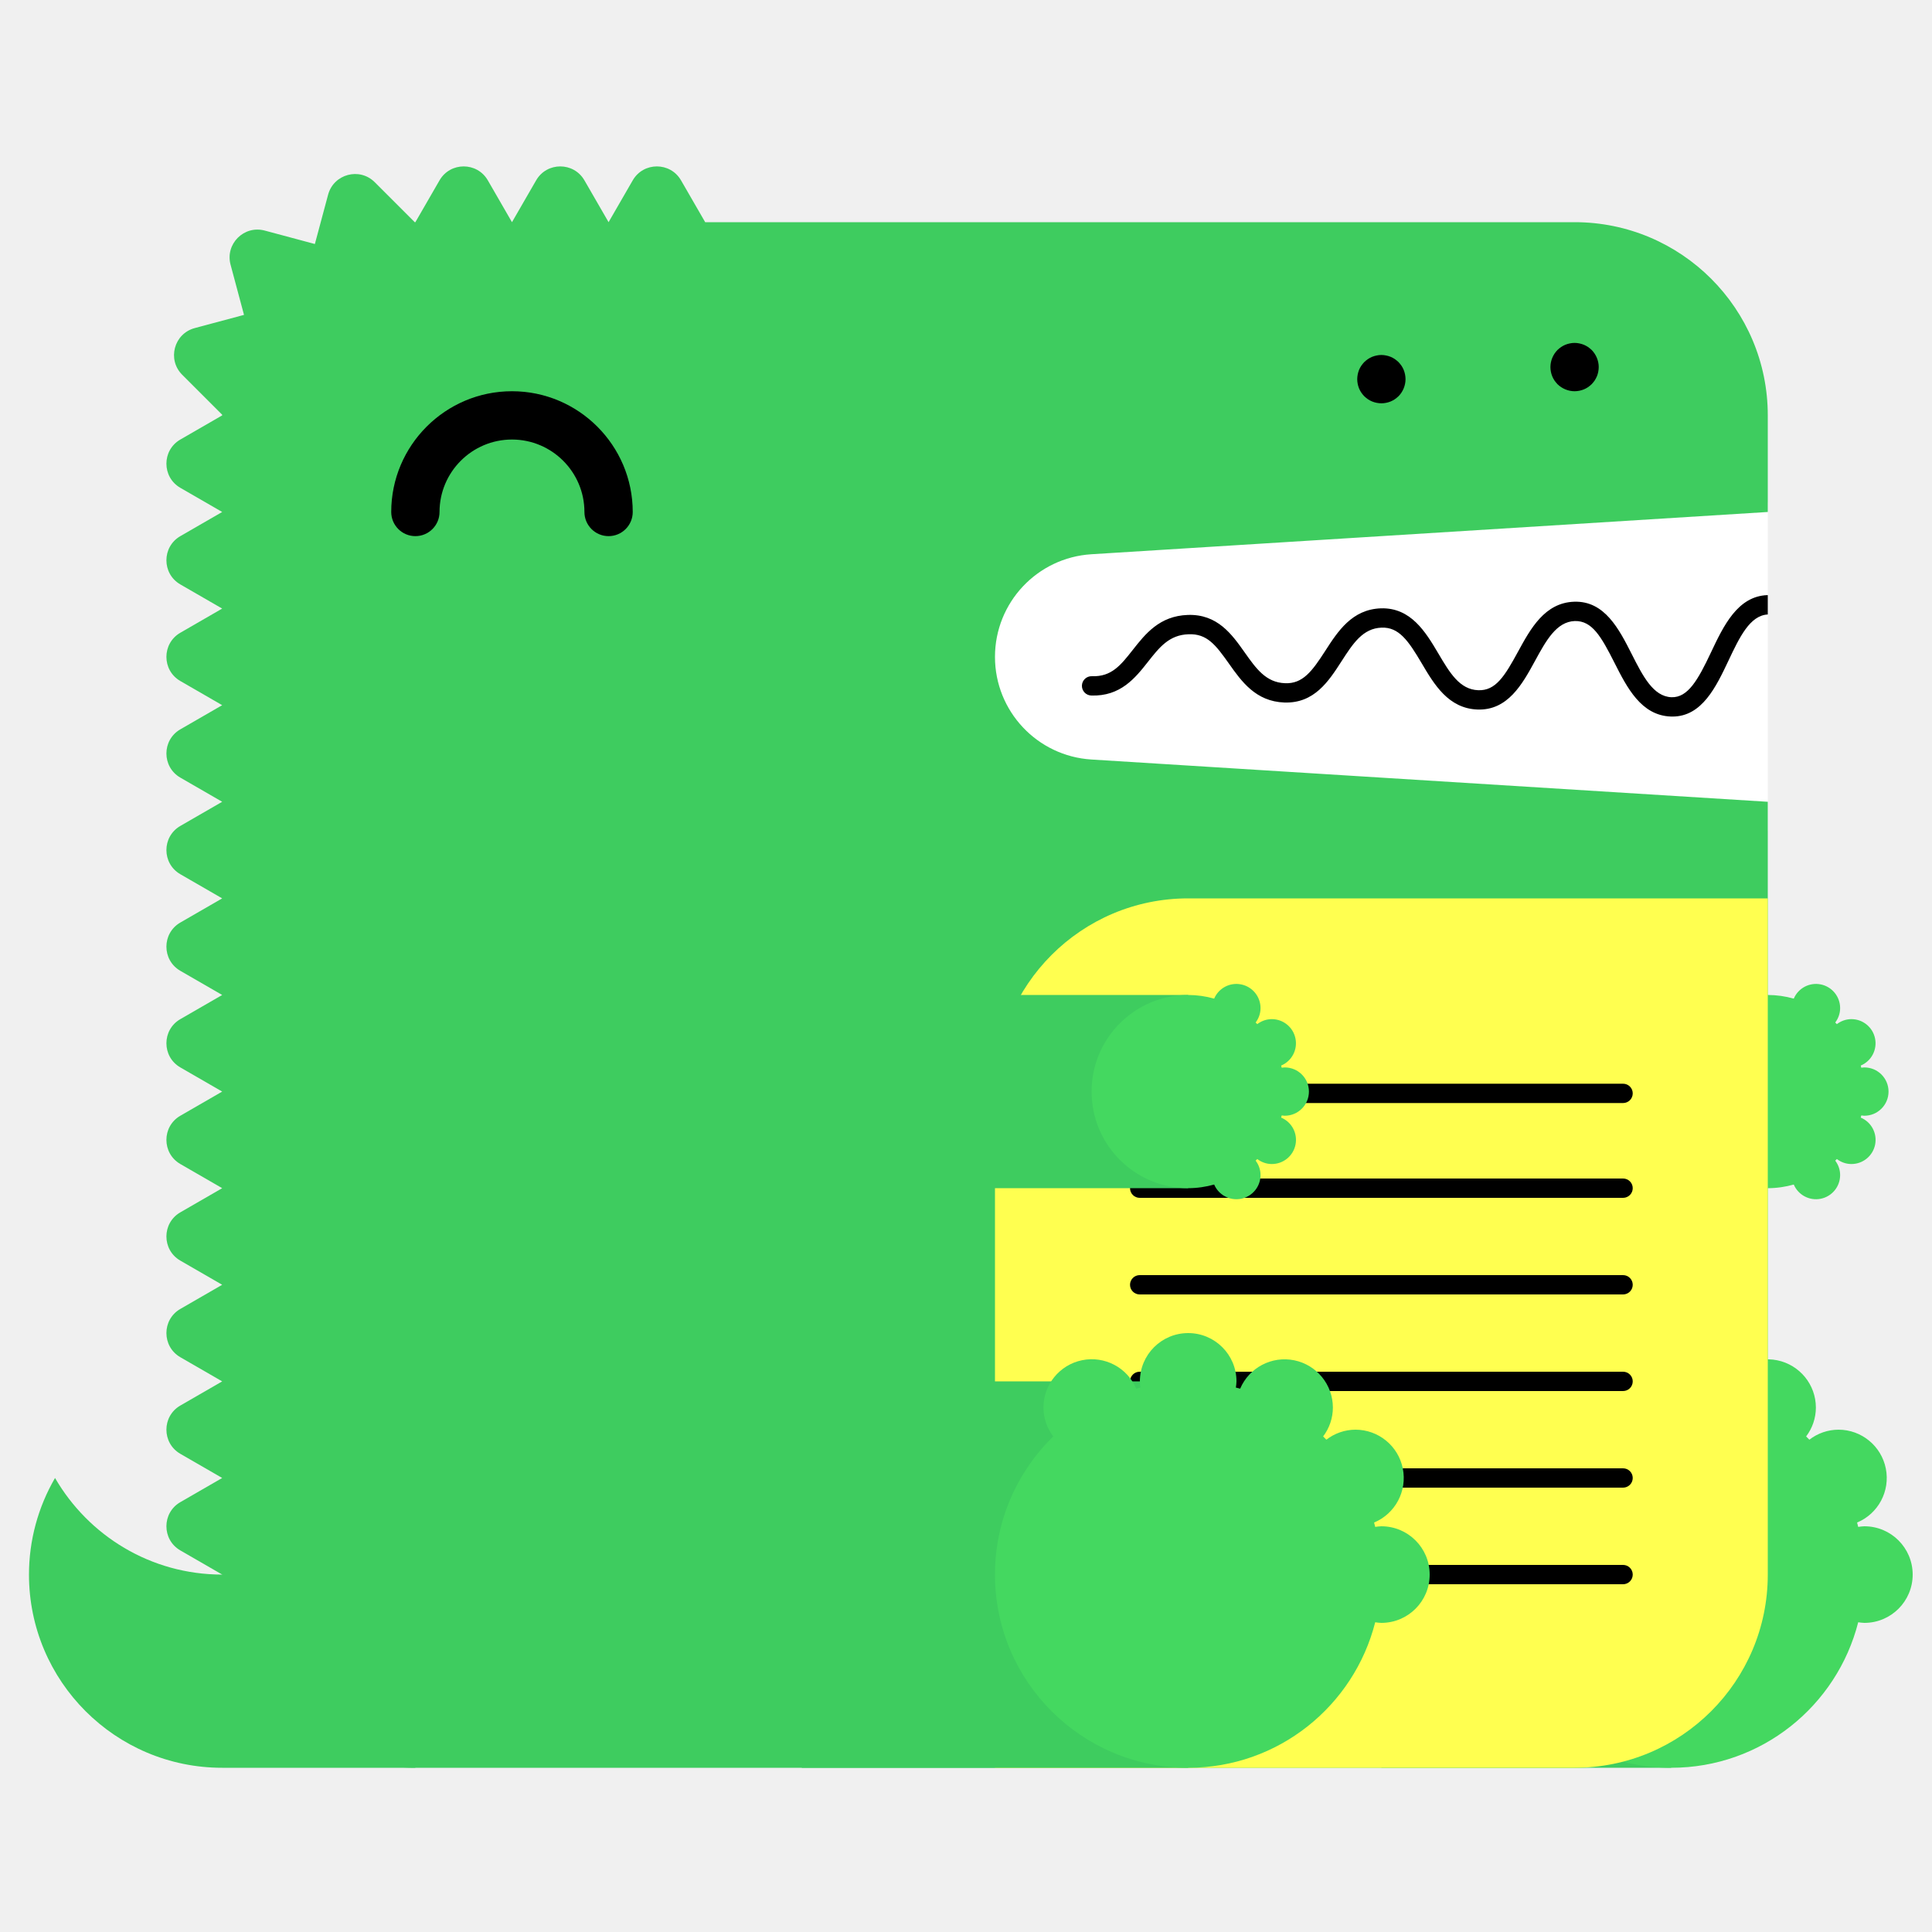
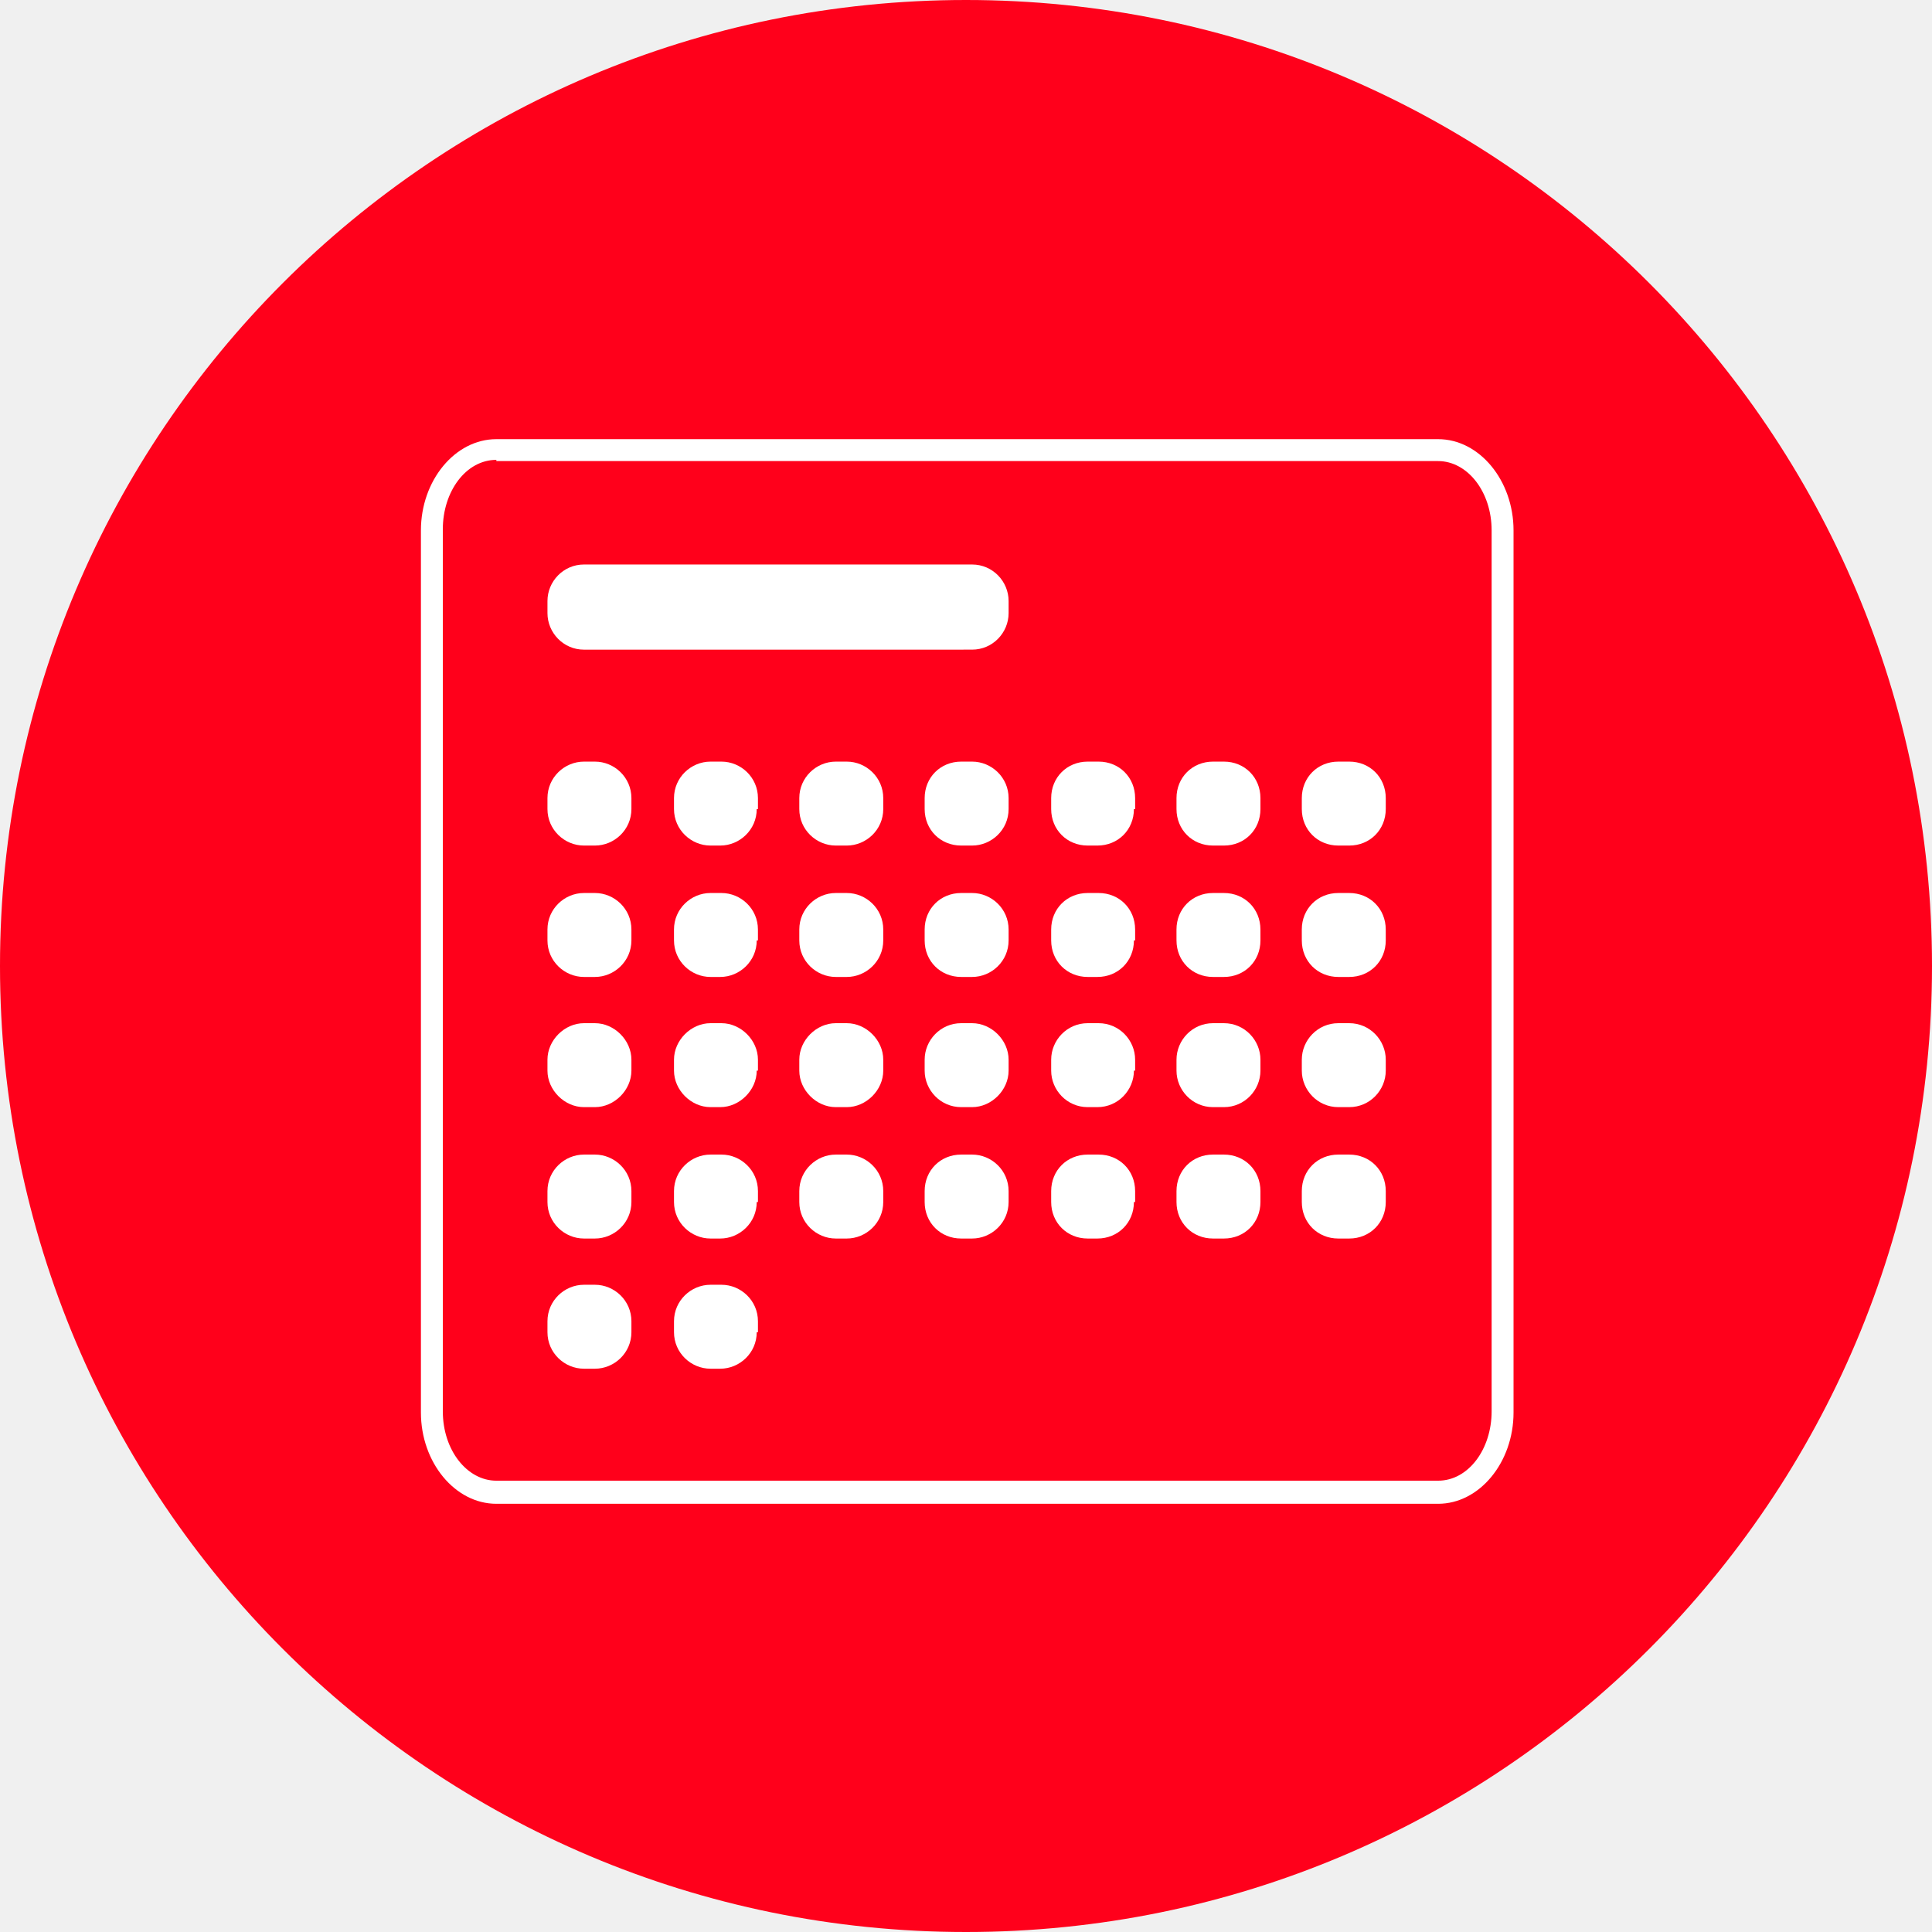
- <svg xmlns="http://www.w3.org/2000/svg" width="200" height="200" viewBox="0 0 200 200">
-   <g fill="none" fill-rule="evenodd">
-     <path fill="#FFF" d="M99 52h84v34H99z" />
-     <path d="M23 163c-7.398 0-13.843-4.027-17.303-10A19.886 19.886 0 0 0 3 163c0 11.046 8.954 20 20 20h20v-20H23z" fill="#3ECC5F" />
-     <path d="M112.98 57.376L183 53V43c0-11.046-8.954-20-20-20H73l-2.5-4.33c-1.112-1.925-3.889-1.925-5 0L63 23l-2.5-4.33c-1.111-1.925-3.889-1.925-5 0L53 23l-2.5-4.33c-1.111-1.925-3.889-1.925-5 0L43 23c-.022 0-.042.003-.065.003l-4.142-4.141c-1.57-1.571-4.252-.853-4.828 1.294l-1.369 5.104-5.192-1.392c-2.148-.575-4.111 1.389-3.535 3.536l1.39 5.193-5.102 1.367c-2.148.576-2.867 3.259-1.296 4.83l4.142 4.142c0 .021-.003.042-.003.064l-4.33 2.5c-1.925 1.111-1.925 3.889 0 5L23 53l-4.33 2.5c-1.925 1.111-1.925 3.889 0 5L23 63l-4.33 2.5c-1.925 1.111-1.925 3.889 0 5L23 73l-4.33 2.5c-1.925 1.111-1.925 3.889 0 5L23 83l-4.33 2.5c-1.925 1.111-1.925 3.889 0 5L23 93l-4.33 2.5c-1.925 1.111-1.925 3.889 0 5L23 103l-4.33 2.5c-1.925 1.111-1.925 3.889 0 5L23 113l-4.33 2.5c-1.925 1.111-1.925 3.889 0 5L23 123l-4.33 2.5c-1.925 1.111-1.925 3.889 0 5L23 133l-4.33 2.5c-1.925 1.111-1.925 3.889 0 5L23 143l-4.33 2.5c-1.925 1.111-1.925 3.889 0 5L23 153l-4.33 2.5c-1.925 1.111-1.925 3.889 0 5L23 163c0 11.046 8.954 20 20 20h120c11.046 0 20-8.954 20-20V83l-70.02-4.376A10.645 10.645 0 0 1 103 68c0-5.621 4.37-10.273 9.98-10.624" fill="#3ECC5F" />
-     <path fill="#3ECC5F" d="M143 183h30v-40h-30z" />
-     <path d="M193 158c-.219 0-.428.037-.639.064-.038-.15-.074-.301-.116-.451A5 5 0 0 0 190.32 148a4.96 4.96 0 0 0-3.016 1.036 26.531 26.531 0 0 0-.335-.336 4.955 4.955 0 0 0 1.011-2.987 5 5 0 0 0-9.599-1.959c-.148-.042-.297-.077-.445-.115.027-.211.064-.42.064-.639a5 5 0 0 0-5-5 5 5 0 0 0-5 5c0 .219.037.428.064.639-.148.038-.297.073-.445.115a4.998 4.998 0 0 0-9.599 1.959c0 1.125.384 2.151 1.011 2.987-3.717 3.632-6.031 8.693-6.031 14.3 0 11.046 8.954 20 20 20 9.339 0 17.16-6.41 19.361-15.064.211.027.42.064.639.064a5 5 0 0 0 5-5 5 5 0 0 0-5-5" fill="#44D860" />
-     <path fill="#3ECC5F" d="M153 123h30v-20h-30z" />
-     <path d="M193 115.5a2.5 2.5 0 1 0 0-5c-.109 0-.214.019-.319.032-.02-.075-.037-.15-.058-.225a2.501 2.501 0 0 0-.963-4.807c-.569 0-1.088.197-1.508.518a6.653 6.653 0 0 0-.168-.168c.314-.417.506-.931.506-1.494a2.5 2.5 0 0 0-4.8-.979A9.987 9.987 0 0 0 183 103c-5.522 0-10 4.478-10 10s4.478 10 10 10c.934 0 1.833-.138 2.69-.377a2.5 2.5 0 0 0 4.8-.979c0-.563-.192-1.077-.506-1.494.057-.055.113-.111.168-.168.42.321.939.518 1.508.518a2.5 2.5 0 0 0 .963-4.807c.021-.074.038-.15.058-.225.105.013.21.032.319.032" fill="#44D860" />
-     <path d="M63 55.5a2.5 2.5 0 0 1-2.5-2.5c0-4.136-3.364-7.5-7.5-7.5s-7.5 3.364-7.5 7.5a2.5 2.5 0 1 1-5 0c0-6.893 5.607-12.5 12.5-12.5S65.5 46.107 65.5 53a2.5 2.5 0 0 1-2.5 2.5" fill="#000" />
-     <path d="M103 183h60c11.046 0 20-8.954 20-20V93h-60c-11.046 0-20 8.954-20 20v70z" fill="#FFFF50" />
-     <path d="M168.02 124h-50.04a1 1 0 1 1 0-2h50.04a1 1 0 1 1 0 2m0 20h-50.04a1 1 0 1 1 0-2h50.04a1 1 0 1 1 0 2m0 20h-50.04a1 1 0 1 1 0-2h50.04a1 1 0 1 1 0 2m0-49.814h-50.04a1 1 0 1 1 0-2h50.04a1 1 0 1 1 0 2m0 19.814h-50.04a1 1 0 1 1 0-2h50.04a1 1 0 1 1 0 2m0 20h-50.04a1 1 0 1 1 0-2h50.04a1 1 0 1 1 0 2M183 61.611c-.012 0-.022-.006-.034-.005-3.09.105-4.552 3.196-5.842 5.923-1.346 2.85-2.387 4.703-4.093 4.647-1.889-.068-2.969-2.202-4.113-4.46-1.314-2.594-2.814-5.536-5.963-5.426-3.046.104-4.513 2.794-5.807 5.167-1.377 2.528-2.314 4.065-4.121 3.994-1.927-.07-2.951-1.805-4.136-3.813-1.321-2.236-2.848-4.75-5.936-4.664-2.994.103-4.465 2.385-5.763 4.4-1.373 2.13-2.335 3.428-4.165 3.351-1.973-.07-2.992-1.51-4.171-3.177-1.324-1.873-2.816-3.993-5.895-3.89-2.928.1-4.399 1.97-5.696 3.618-1.232 1.564-2.194 2.802-4.229 2.724a1 1 0 0 0-.072 2c3.017.101 4.545-1.8 5.872-3.487 1.177-1.496 2.193-2.787 4.193-2.855 1.926-.082 2.829 1.115 4.195 3.045 1.297 1.834 2.769 3.914 5.731 4.021 3.103.104 4.596-2.215 5.918-4.267 1.182-1.834 2.202-3.417 4.15-3.484 1.793-.067 2.769 1.35 4.145 3.681 1.297 2.197 2.766 4.686 5.787 4.796 3.125.108 4.634-2.62 5.949-5.035 1.139-2.088 2.214-4.06 4.119-4.126 1.793-.042 2.728 1.595 4.111 4.33 1.292 2.553 2.757 5.445 5.825 5.556l.169.003c3.064 0 4.518-3.075 5.805-5.794 1.139-2.41 2.217-4.68 4.067-4.773v-2z" fill="#000" />
-     <path fill="#3ECC5F" d="M83 183h40v-40H83z" />
-     <path d="M143 158c-.219 0-.428.037-.639.064-.038-.15-.074-.301-.116-.451A5 5 0 0 0 140.32 148a4.96 4.96 0 0 0-3.016 1.036 26.531 26.531 0 0 0-.335-.336 4.955 4.955 0 0 0 1.011-2.987 5 5 0 0 0-9.599-1.959c-.148-.042-.297-.077-.445-.115.027-.211.064-.42.064-.639a5 5 0 0 0-5-5 5 5 0 0 0-5 5c0 .219.037.428.064.639-.148.038-.297.073-.445.115a4.998 4.998 0 0 0-9.599 1.959c0 1.125.384 2.151 1.011 2.987-3.717 3.632-6.031 8.693-6.031 14.3 0 11.046 8.954 20 20 20 9.339 0 17.16-6.41 19.361-15.064.211.027.42.064.639.064a5 5 0 0 0 5-5 5 5 0 0 0-5-5" fill="#44D860" />
-     <path fill="#3ECC5F" d="M83 123h40v-20H83z" />
-     <path d="M133 115.5a2.5 2.5 0 1 0 0-5c-.109 0-.214.019-.319.032-.02-.075-.037-.15-.058-.225a2.501 2.501 0 0 0-.963-4.807c-.569 0-1.088.197-1.508.518a6.653 6.653 0 0 0-.168-.168c.314-.417.506-.931.506-1.494a2.5 2.5 0 0 0-4.8-.979A9.987 9.987 0 0 0 123 103c-5.522 0-10 4.478-10 10s4.478 10 10 10c.934 0 1.833-.138 2.69-.377a2.5 2.5 0 0 0 4.8-.979c0-.563-.192-1.077-.506-1.494.057-.055.113-.111.168-.168.42.321.939.518 1.508.518a2.5 2.5 0 0 0 .963-4.807c.021-.074.038-.15.058-.225.105.013.21.032.319.032" fill="#44D860" />
-     <path d="M143 41.75c-.16 0-.33-.02-.49-.05a2.52 2.52 0 0 1-.47-.14c-.15-.06-.29-.14-.431-.23-.13-.09-.259-.2-.38-.31-.109-.12-.219-.24-.309-.38s-.17-.28-.231-.43a2.619 2.619 0 0 1-.189-.96c0-.16.02-.33.05-.49.03-.16.08-.31.139-.47.061-.15.141-.29.231-.43.09-.13.2-.26.309-.38.121-.11.25-.22.38-.31.141-.09.281-.17.431-.23.149-.06.31-.11.47-.14.32-.07.65-.07.98 0 .159.03.32.08.47.14.149.06.29.14.43.23.13.09.259.2.38.31.11.12.22.25.31.38.09.14.17.28.23.43.06.16.11.31.14.47.029.16.05.33.05.49 0 .66-.271 1.31-.73 1.77-.121.11-.25.22-.38.31-.14.09-.281.17-.43.23a2.565 2.565 0 0 1-.96.19m20-1.25c-.66 0-1.3-.27-1.771-.73a3.802 3.802 0 0 1-.309-.38c-.09-.14-.17-.28-.231-.43a2.619 2.619 0 0 1-.189-.96c0-.66.27-1.3.729-1.77.121-.11.25-.22.38-.31.141-.09.281-.17.431-.23.149-.06.31-.11.47-.14.32-.07.66-.07.98 0 .159.03.32.08.47.14.149.06.29.14.43.23.13.09.259.2.38.31.459.47.73 1.11.73 1.77 0 .16-.021.33-.05.49-.03.16-.08.32-.14.47-.07.15-.14.29-.23.43-.09.13-.2.26-.31.38-.121.11-.25.22-.38.31-.14.09-.281.17-.43.23a2.565 2.565 0 0 1-.96.19" fill="#000" />
+ <svg xmlns="http://www.w3.org/2000/svg" width="512pt" height="512pt" version="1.1" viewBox="0 0 512 512">
+   <g>
+     <path d="m512 256c0 141.39-114.61 256-256 256s-256-114.61-256-256 114.61-256 256-256 256 114.61 256 256" fill="#ff001b" />
+     <path d="m381.11 398.52h-249.57c-10.965 0-19.992-10.965-19.992-24.184v-233.77c0-13.219 9.027-24.184 19.992-24.184h249.57c10.965 0 19.992 10.965 19.992 24.184v233.77c0 13.219-9.027 24.184-19.992 24.184zm-249.57-276.65c-8.062 0-14.188 8.383-14.188 18.379v233.77c0 10.316 6.449 18.379 14.188 18.379h249.57c8.062 0 14.188-8.383 14.188-18.379v-233.45c0-10.316-6.449-18.379-14.188-18.379h-249.57z" fill="#fff" />
+     <path d="m167.33 214.41c0 5.481-4.516 9.672-9.672 9.672h-2.902c-5.16 0-9.672-4.191-9.672-9.672v-2.902c0-5.481 4.516-9.672 9.672-9.672h2.902c5.16 0 9.672 4.191 9.672 9.672z" fill="#fff" />
+     <path d="m200.54 214.41c0 5.481-4.516 9.672-9.672 9.672h-2.578c-5.16 0-9.672-4.191-9.672-9.672v-2.902c0-5.481 4.516-9.672 9.672-9.672h2.902c5.16 0 9.672 4.191 9.672 9.672v2.902z" fill="#fff" />
+     <path d="m234.07 214.41c0 5.481-4.516 9.672-9.672 9.672h-2.902c-5.16 0-9.672-4.191-9.672-9.672v-2.902c0-5.481 4.516-9.672 9.672-9.672h2.902c5.16 0 9.672 4.191 9.672 9.672z" fill="#fff" />
+     <path d="m267.29 214.41c0 5.481-4.516 9.672-9.672 9.672h-2.902c-5.481 0-9.672-4.191-9.672-9.672v-2.902c0-5.481 4.191-9.672 9.672-9.672h2.902c5.16 0 9.672 4.191 9.672 9.672z" fill="#fff" />
+     <path d="m300.5 214.41c0 5.481-4.191 9.672-9.672 9.672h-2.582c-5.481 0-9.672-4.191-9.672-9.672v-2.902c0-5.481 4.191-9.672 9.672-9.672h2.902c5.481 0 9.672 4.191 9.672 9.672l0.004 2.902z" fill="#fff" />
+     <path d="m334.03 214.41c0 5.481-4.191 9.672-9.672 9.672h-2.902c-5.481 0-9.672-4.191-9.672-9.672v-2.902c0-5.481 4.191-9.672 9.672-9.672h2.902c5.481 0 9.672 4.191 9.672 9.672z" fill="#fff" />
+     <path d="m367.24 214.41c0 5.481-4.191 9.672-9.672 9.672h-2.902c-5.481 0-9.672-4.191-9.672-9.672v-2.902c0-5.481 4.191-9.672 9.672-9.672h2.902c5.481 0 9.672 4.191 9.672 9.672z" fill="#fff" />
+     <path d="m167.33 249.23c0 5.481-4.516 9.672-9.672 9.672h-2.902c-5.16 0-9.672-4.191-9.672-9.672v-2.902c0-5.481 4.516-9.672 9.672-9.672h2.902c5.16 0 9.672 4.191 9.672 9.672z" fill="#fff" />
+     <path d="m200.54 249.23c0 5.481-4.516 9.672-9.672 9.672h-2.578c-5.16 0-9.672-4.191-9.672-9.672l-0.004-2.902c0-5.481 4.516-9.672 9.672-9.672h2.902c5.16 0 9.672 4.191 9.672 9.672l0.004 2.902z" fill="#fff" />
+     <path d="m234.07 249.23c0 5.481-4.516 9.672-9.672 9.672h-2.902c-5.16 0-9.672-4.191-9.672-9.672v-2.902c0-5.481 4.516-9.672 9.672-9.672h2.902c5.16 0 9.672 4.191 9.672 9.672z" fill="#fff" />
+     <path d="m267.29 249.23c0 5.481-4.516 9.672-9.672 9.672h-2.902c-5.481 0-9.672-4.191-9.672-9.672v-2.902c0-5.481 4.191-9.672 9.672-9.672h2.902c5.16 0 9.672 4.191 9.672 9.672z" fill="#fff" />
+     <path d="m300.5 249.23c0 5.481-4.191 9.672-9.672 9.672h-2.582c-5.481 0-9.672-4.191-9.672-9.672v-2.902c0-5.481 4.191-9.672 9.672-9.672h2.902c5.481 0 9.672 4.191 9.672 9.672l0.004 2.902z" fill="#fff" />
+     <path d="m334.03 249.23c0 5.481-4.191 9.672-9.672 9.672h-2.902c-5.481 0-9.672-4.191-9.672-9.672l-0.004-2.902c0-5.481 4.191-9.672 9.672-9.672h2.902c5.481 0 9.672 4.191 9.672 9.672z" fill="#fff" />
+     <path d="m367.24 249.23c0 5.481-4.191 9.672-9.672 9.672h-2.902c-5.481 0-9.672-4.191-9.672-9.672l-0.004-2.902c0-5.481 4.191-9.672 9.672-9.672h2.902c5.481 0 9.672 4.191 9.672 9.672z" fill="#fff" />
+     <path d="m167.33 283.73c0 5.16-4.516 9.672-9.672 9.672h-2.902c-5.16 0-9.672-4.516-9.672-9.672v-2.902c0-5.16 4.516-9.672 9.672-9.672h2.902c5.16 0 9.672 4.516 9.672 9.672z" fill="#fff" />
+     <path d="m200.54 283.73c0 5.16-4.516 9.672-9.672 9.672h-2.578c-5.16 0-9.672-4.516-9.672-9.672v-2.902c0-5.16 4.516-9.672 9.672-9.672h2.902c5.16 0 9.672 4.516 9.672 9.672v2.902z" fill="#fff" />
+     <path d="m234.07 283.73c0 5.16-4.516 9.672-9.672 9.672h-2.902c-5.16 0-9.672-4.516-9.672-9.672v-2.902c0-5.16 4.516-9.672 9.672-9.672h2.902c5.16 0 9.672 4.516 9.672 9.672z" fill="#fff" />
+     <path d="m267.29 283.73c0 5.16-4.516 9.672-9.672 9.672h-2.902c-5.481 0-9.672-4.516-9.672-9.672v-2.902c0-5.16 4.191-9.672 9.672-9.672h2.902c5.16 0 9.672 4.516 9.672 9.672z" fill="#fff" />
+     <path d="m300.5 283.73c0 5.16-4.191 9.672-9.672 9.672h-2.582c-5.481 0-9.672-4.516-9.672-9.672v-2.902c0-5.16 4.191-9.672 9.672-9.672h2.902c5.481 0 9.672 4.516 9.672 9.672l0.004 2.902z" fill="#fff" />
+     <path d="m334.03 283.73c0 5.16-4.191 9.672-9.672 9.672h-2.902c-5.481 0-9.672-4.516-9.672-9.672v-2.902c0-5.16 4.191-9.672 9.672-9.672h2.902c5.481 0 9.672 4.516 9.672 9.672z" fill="#fff" />
+     <path d="m367.24 283.73c0 5.16-4.191 9.672-9.672 9.672h-2.902c-5.481 0-9.672-4.516-9.672-9.672v-2.902c0-5.16 4.191-9.672 9.672-9.672h2.902c5.481 0 9.672 4.516 9.672 9.672z" fill="#fff" />
+     <path d="m167.33 318.55c0 5.481-4.516 9.672-9.672 9.672h-2.902c-5.16 0-9.672-4.191-9.672-9.672v-2.902c0-5.481 4.516-9.672 9.672-9.672h2.902c5.16 0 9.672 4.191 9.672 9.672z" fill="#fff" />
+     <path d="m200.54 318.55c0 5.481-4.516 9.672-9.672 9.672h-2.578c-5.16 0-9.672-4.191-9.672-9.672v-2.902c0-5.481 4.516-9.672 9.672-9.672h2.902c5.16 0 9.672 4.191 9.672 9.672v2.902z" fill="#fff" />
+     <path d="m234.07 318.55c0 5.481-4.516 9.672-9.672 9.672h-2.902c-5.16 0-9.672-4.191-9.672-9.672v-2.902c0-5.481 4.516-9.672 9.672-9.672h2.902c5.16 0 9.672 4.191 9.672 9.672z" fill="#fff" />
+     <path d="m267.29 318.55c0 5.481-4.516 9.672-9.672 9.672h-2.902c-5.481 0-9.672-4.191-9.672-9.672v-2.902c0-5.481 4.191-9.672 9.672-9.672h2.902c5.16 0 9.672 4.191 9.672 9.672z" fill="#fff" />
+     <path d="m300.5 318.55c0 5.481-4.191 9.672-9.672 9.672h-2.582c-5.481 0-9.672-4.191-9.672-9.672v-2.902c0-5.481 4.191-9.672 9.672-9.672h2.902c5.481 0 9.672 4.191 9.672 9.672l0.004 2.902z" fill="#fff" />
+     <path d="m334.03 318.55c0 5.481-4.191 9.672-9.672 9.672h-2.902c-5.481 0-9.672-4.191-9.672-9.672v-2.902c0-5.481 4.191-9.672 9.672-9.672h2.902c5.481 0 9.672 4.191 9.672 9.672z" fill="#fff" />
+     <path d="m367.24 318.55c0 5.481-4.191 9.672-9.672 9.672h-2.902c-5.481 0-9.672-4.191-9.672-9.672v-2.902c0-5.481 4.191-9.672 9.672-9.672h2.902c5.481 0 9.672 4.191 9.672 9.672z" fill="#fff" />
+     <path d="m167.33 353.05c0 5.481-4.516 9.672-9.672 9.672h-2.902c-5.16 0-9.672-4.191-9.672-9.672v-2.902c0-5.481 4.516-9.672 9.672-9.672h2.902c5.16 0 9.672 4.191 9.672 9.672z" fill="#fff" />
+     <path d="m200.54 353.05c0 5.481-4.516 9.672-9.672 9.672h-2.578c-5.16 0-9.672-4.191-9.672-9.672v-2.902c0-5.481 4.516-9.672 9.672-9.672h2.902c5.16 0 9.672 4.191 9.672 9.672v2.902z" fill="#fff" />
+     <path d="m267.29 162.49c0 5.16-4.191 9.672-9.672 9.672l-102.86 0.004c-5.481 0-9.672-4.516-9.672-9.672v-3.223c0-5.16 4.191-9.672 9.672-9.672h102.86c5.481 0 9.672 4.516 9.672 9.672z" fill="#fff" />
  </g>
</svg>
